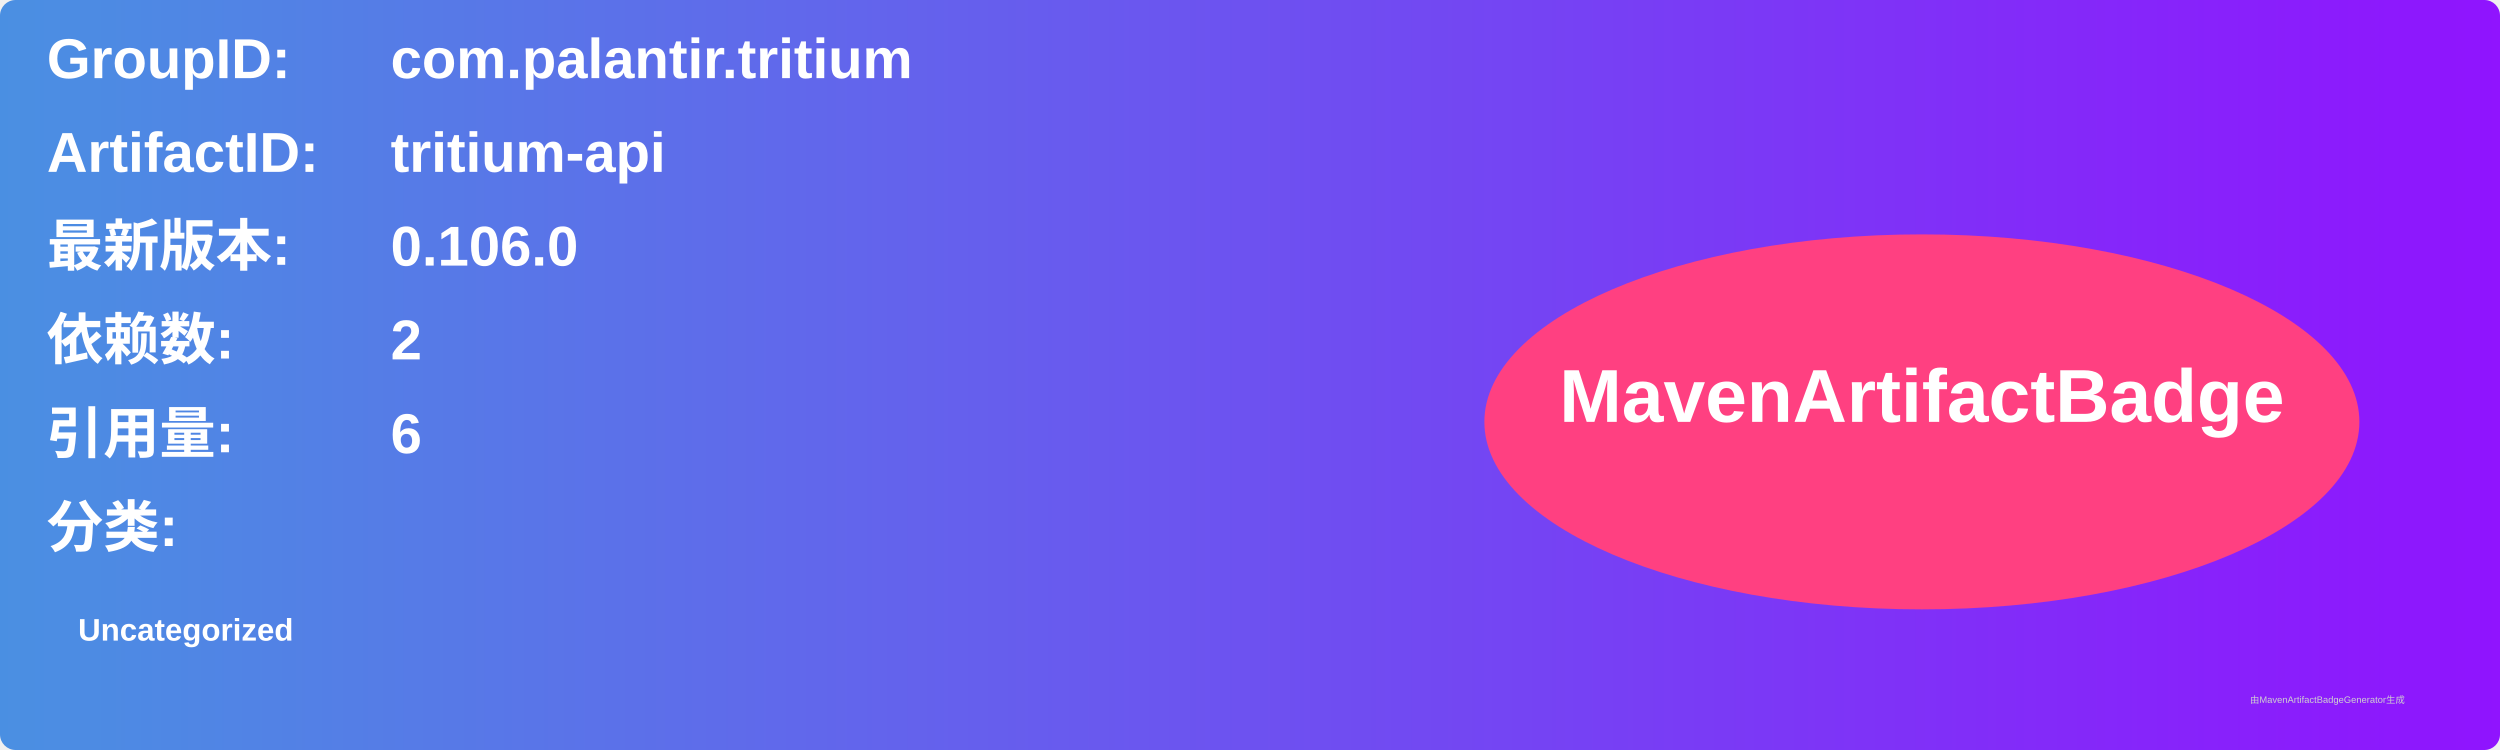
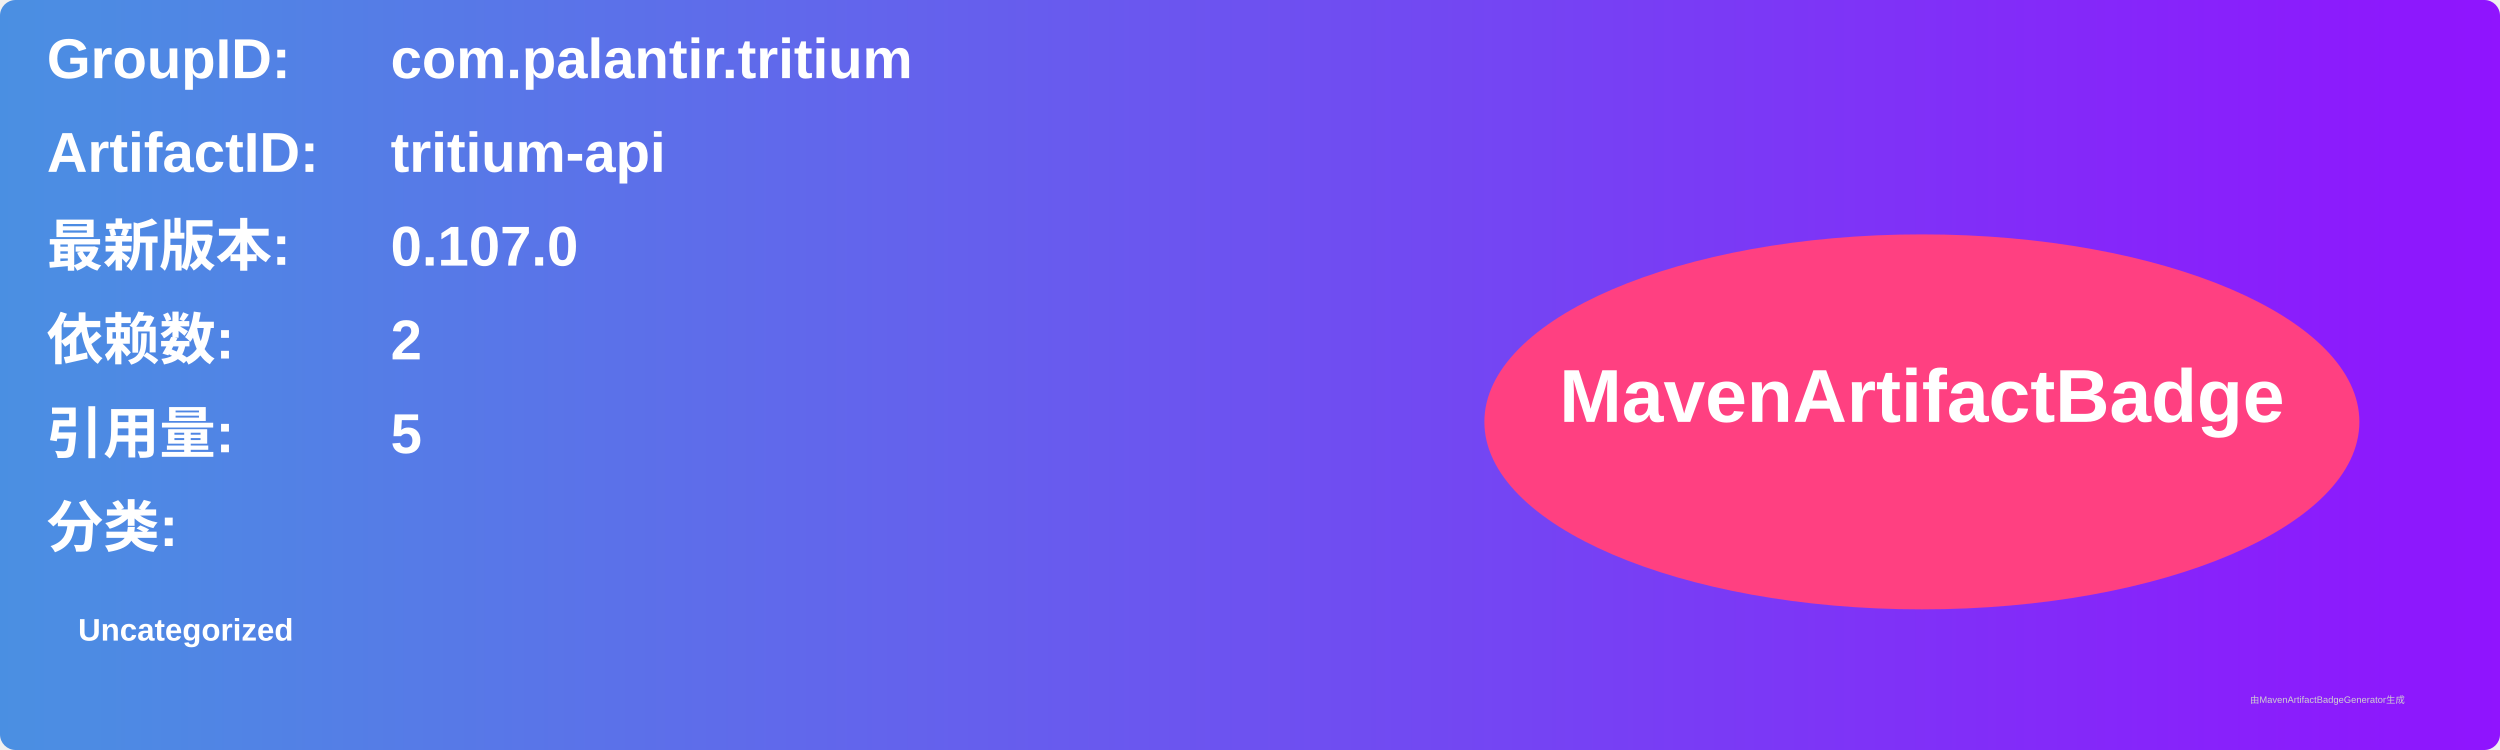
<svg xmlns="http://www.w3.org/2000/svg" width="800" height="240" viewBox="0 0 800 240">
  <linearGradient id="grad" x1="0%" y1="0%" x2="100%" y2="0%">
    <stop offset="0%" stop-color="#4a90e2" />
    <stop offset="100%" stop-color="#9013fe" />
  </linearGradient>
  <rect width="100%" height="100%" rx="5" ry="5" fill="url(#grad)" />
  <g transform="translate(15, 15)">
    <text x="0" y="10" font-family="Arial" font-size="18" fill="white" font-weight="bold" width="260">GroupID:</text>
    <text x="110" y="10" font-family="Arial" font-size="18" fill="white" font-weight="bold" width="460">com.palantir.tritium</text>
    <text x="0" y="40" font-family="Arial" font-size="18" fill="white" font-weight="bold" width="260">ArtifactID:</text>
    <text x="110" y="40" font-family="Arial" font-size="18" fill="white" font-weight="bold" width="460">tritium-api</text>
    <text x="0" y="70" font-family="Arial" font-size="18" fill="white" font-weight="bold">最新版本:</text>
    <text x="110" y="70" font-family="Arial" font-size="18" fill="white" font-weight="bold">
-       <tspan font-weight="bold">0.106.0</tspan>
+       <tspan font-weight="bold">0.107.0</tspan>
    </text>
    <text x="0" y="100" font-family="Arial" font-size="18" fill="white" font-weight="bold">依赖数: </text>
    <text x="110" y="100" font-family="Arial" font-size="18" fill="white">
      <tspan font-weight="bold">2</tspan>
    </text>
    <text x="0" y="130" font-family="Arial" font-size="18" fill="white" font-weight="bold">引用量: </text>
    <text x="110" y="130" font-family="Arial" font-size="18" fill="white">
-       <tspan font-weight="bold">6</tspan>
+       <tspan font-weight="bold">5</tspan>
    </text>
    <text x="0" y="160" font-family="Arial" font-size="18" fill="white" font-weight="bold">分类:</text>
    <text x="10" y="190" font-family="Arial" font-size="10" fill="white">
      <tspan font-weight="bold">Uncategorized</tspan>
    </text>
    <ellipse cx="600" cy="120" rx="140" ry="60" fill="#ff4081" />
    <text x="600" y="120" text-anchor="middle" font-family="Arial" font-size="24" fill="white" font-weight="bold">MavenArtifactBadge</text>
  </g>
  <text x="720" y="225" font-family="Arial" font-size="3" fill="#d0d0d0">由MavenArtifactBadgeGenerator生成</text>
</svg>
